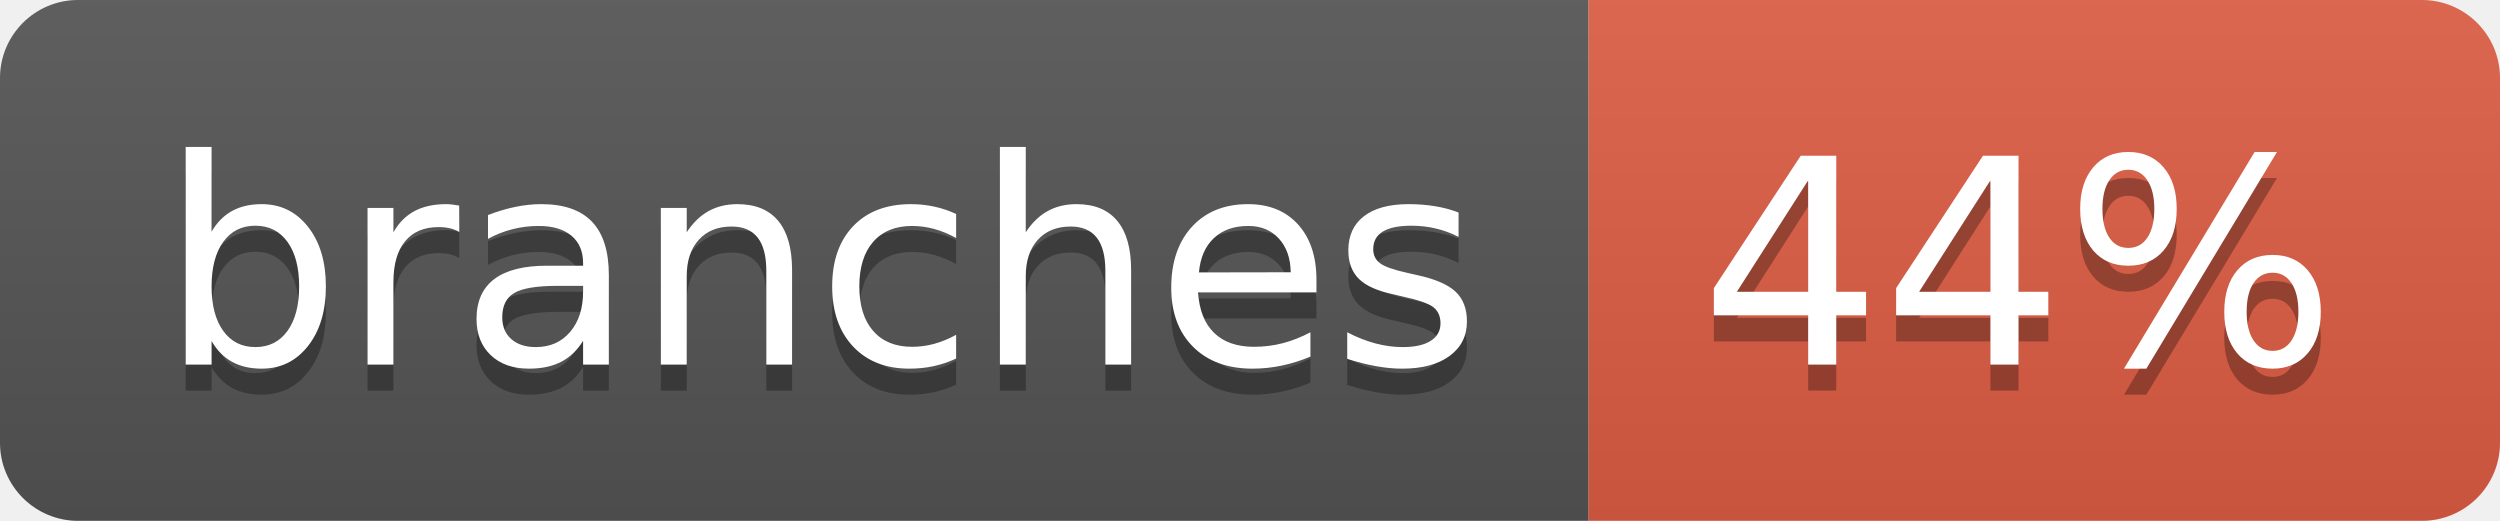
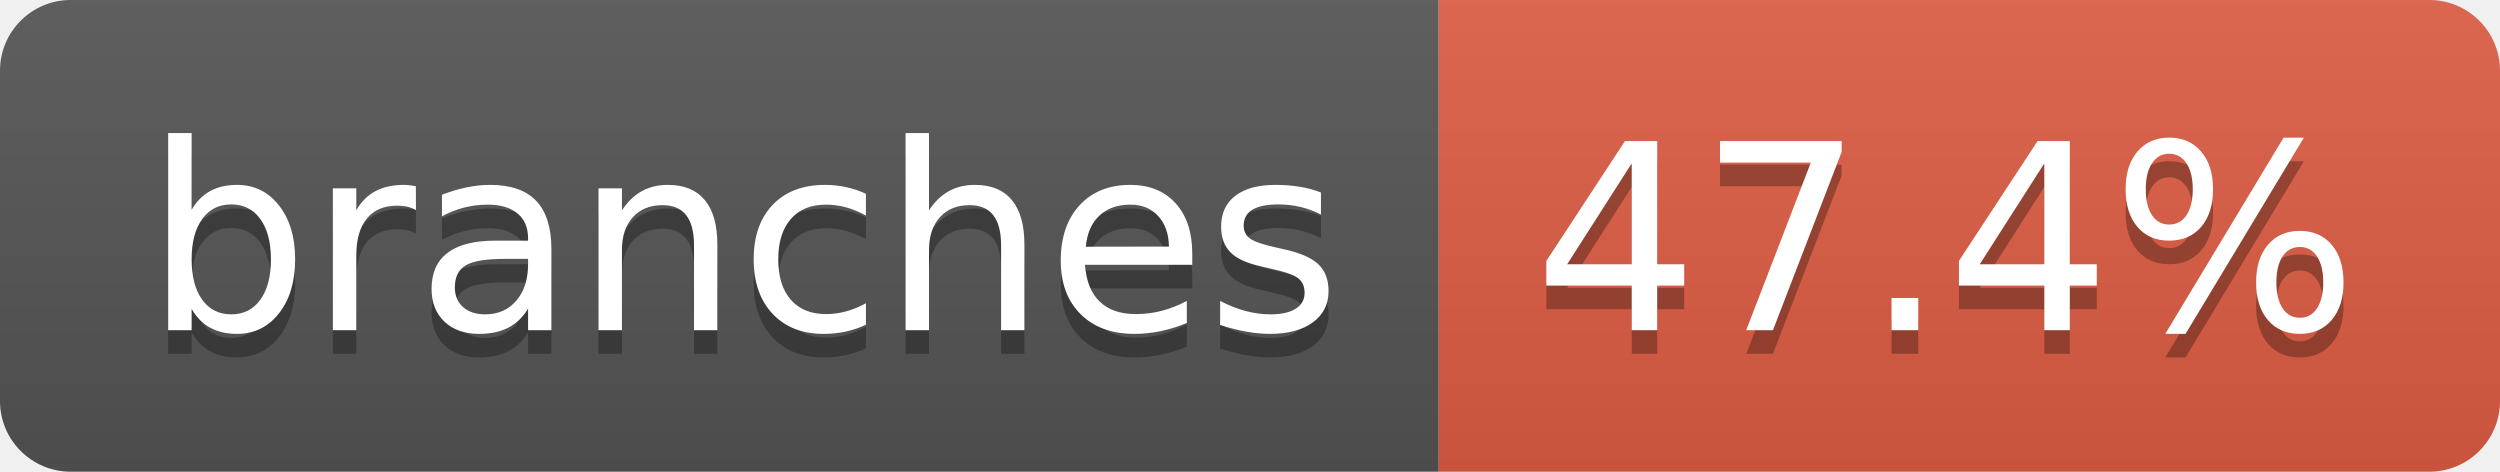
- <svg xmlns="http://www.w3.org/2000/svg" width="96" height="20" role="img" aria-label="branches: 44%">
+ <svg xmlns="http://www.w3.org/2000/svg" width="106" height="20" role="img" aria-label="branches: 47.4%">
  <linearGradient id="s" x2="0" y2="100%">
    <stop offset="0" stop-color="#bbb" stop-opacity=".1" />
    <stop offset="1" stop-opacity=".1" />
  </linearGradient>
  <clipPath id="r">
-     <rect width="96" height="20" rx="3" fill="#fff" />
+     <rect width="106" height="20" rx="3" fill="#fff" />
  </clipPath>
  <g clip-path="url(#r)">
    <rect width="61" height="20" fill="#555" />
-     <rect x="61" width="35" height="20" fill="#e05d44" />
-     <rect width="96" height="20" fill="url(#s)" />
+     <rect x="61" width="45" height="20" fill="#e05d44" />
+     <rect width="106" height="20" fill="url(#s)" />
  </g>
  <g fill="#fff" text-anchor="middle" font-family="Verdana,Geneva,DejaVu Sans,sans-serif" text-rendering="geometricPrecision" font-size="110">
    <text aria-hidden="true" x="315" y="150" fill="#010101" fill-opacity=".3" transform="scale(.1)" textLength="507">branches</text>
    <text x="315" y="140" transform="scale(.1)" fill="#fff" textLength="507">branches</text>
-     <text aria-hidden="true" x="775" y="150" fill="#010101" fill-opacity=".3" transform="scale(.1)" textLength="245">44%</text>
-     <text x="775" y="140" transform="scale(.1)" fill="#fff" textLength="245">44%</text>
+     <text aria-hidden="true" x="825" y="150" fill="#010101" fill-opacity=".3" transform="scale(.1)" textLength="350">47.4%</text>
+     <text x="825" y="140" transform="scale(.1)" fill="#fff" textLength="350">47.4%</text>
  </g>
</svg>
